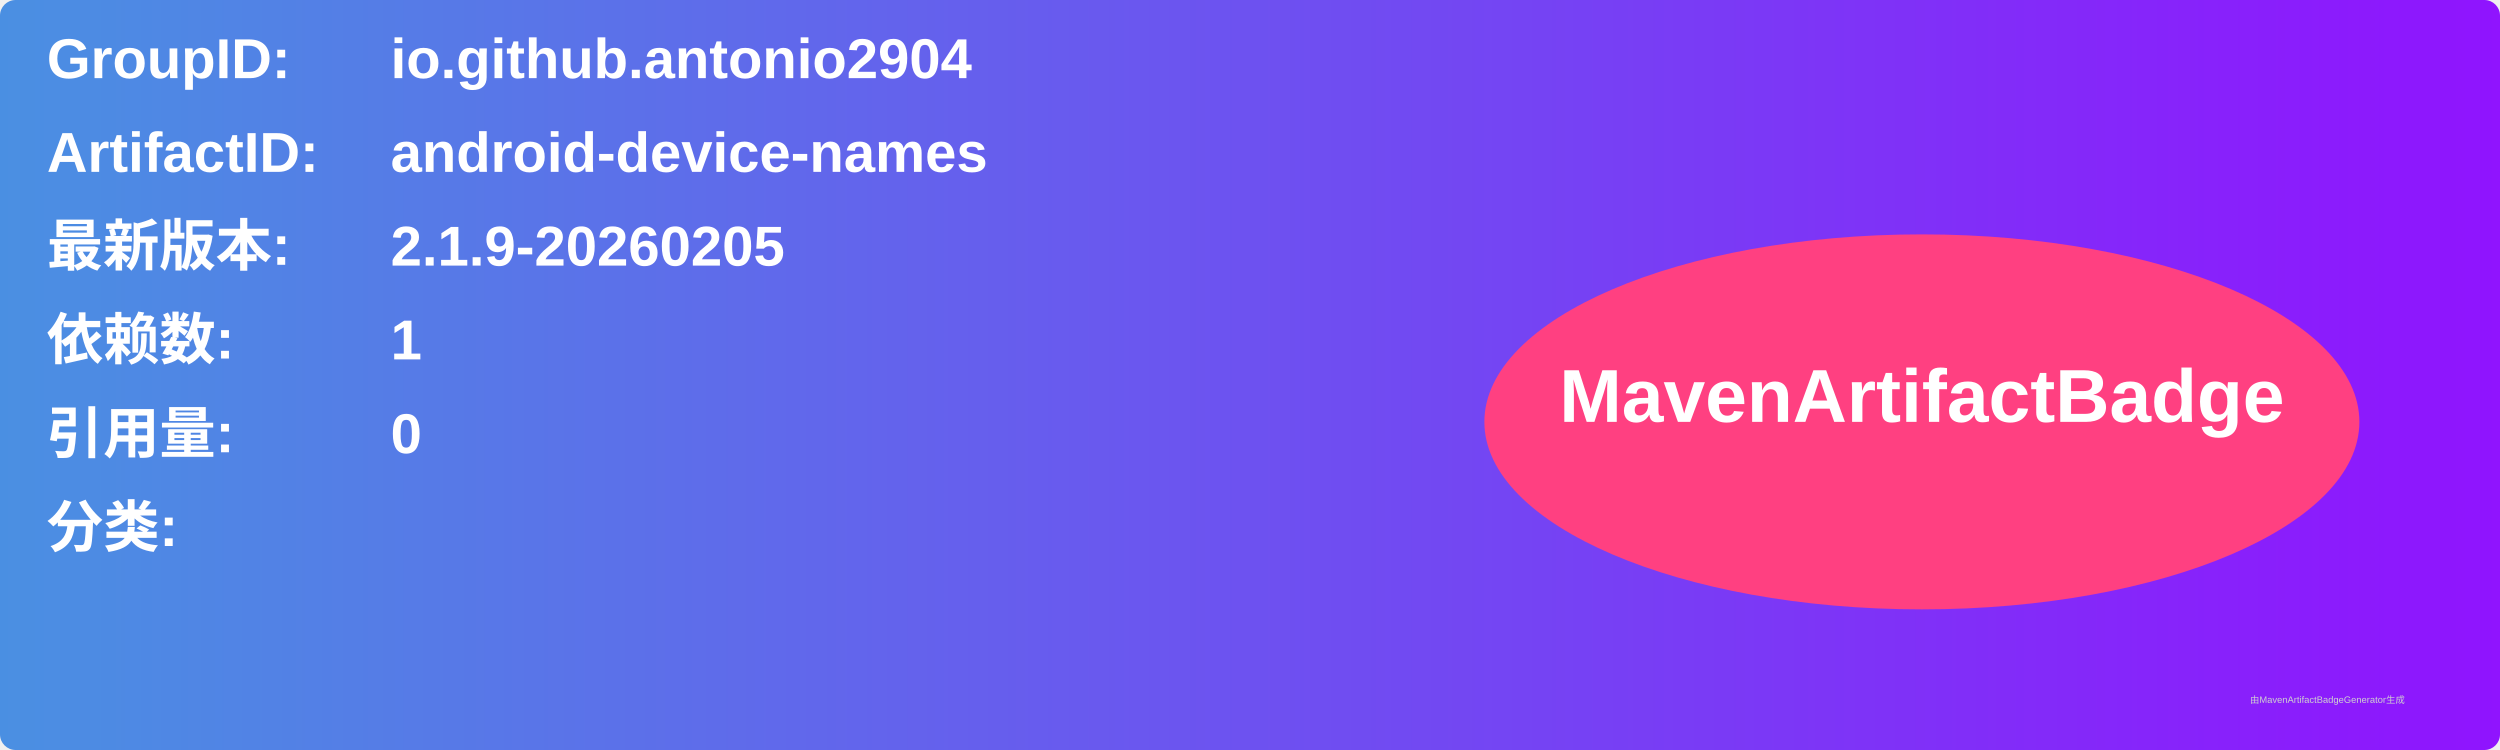
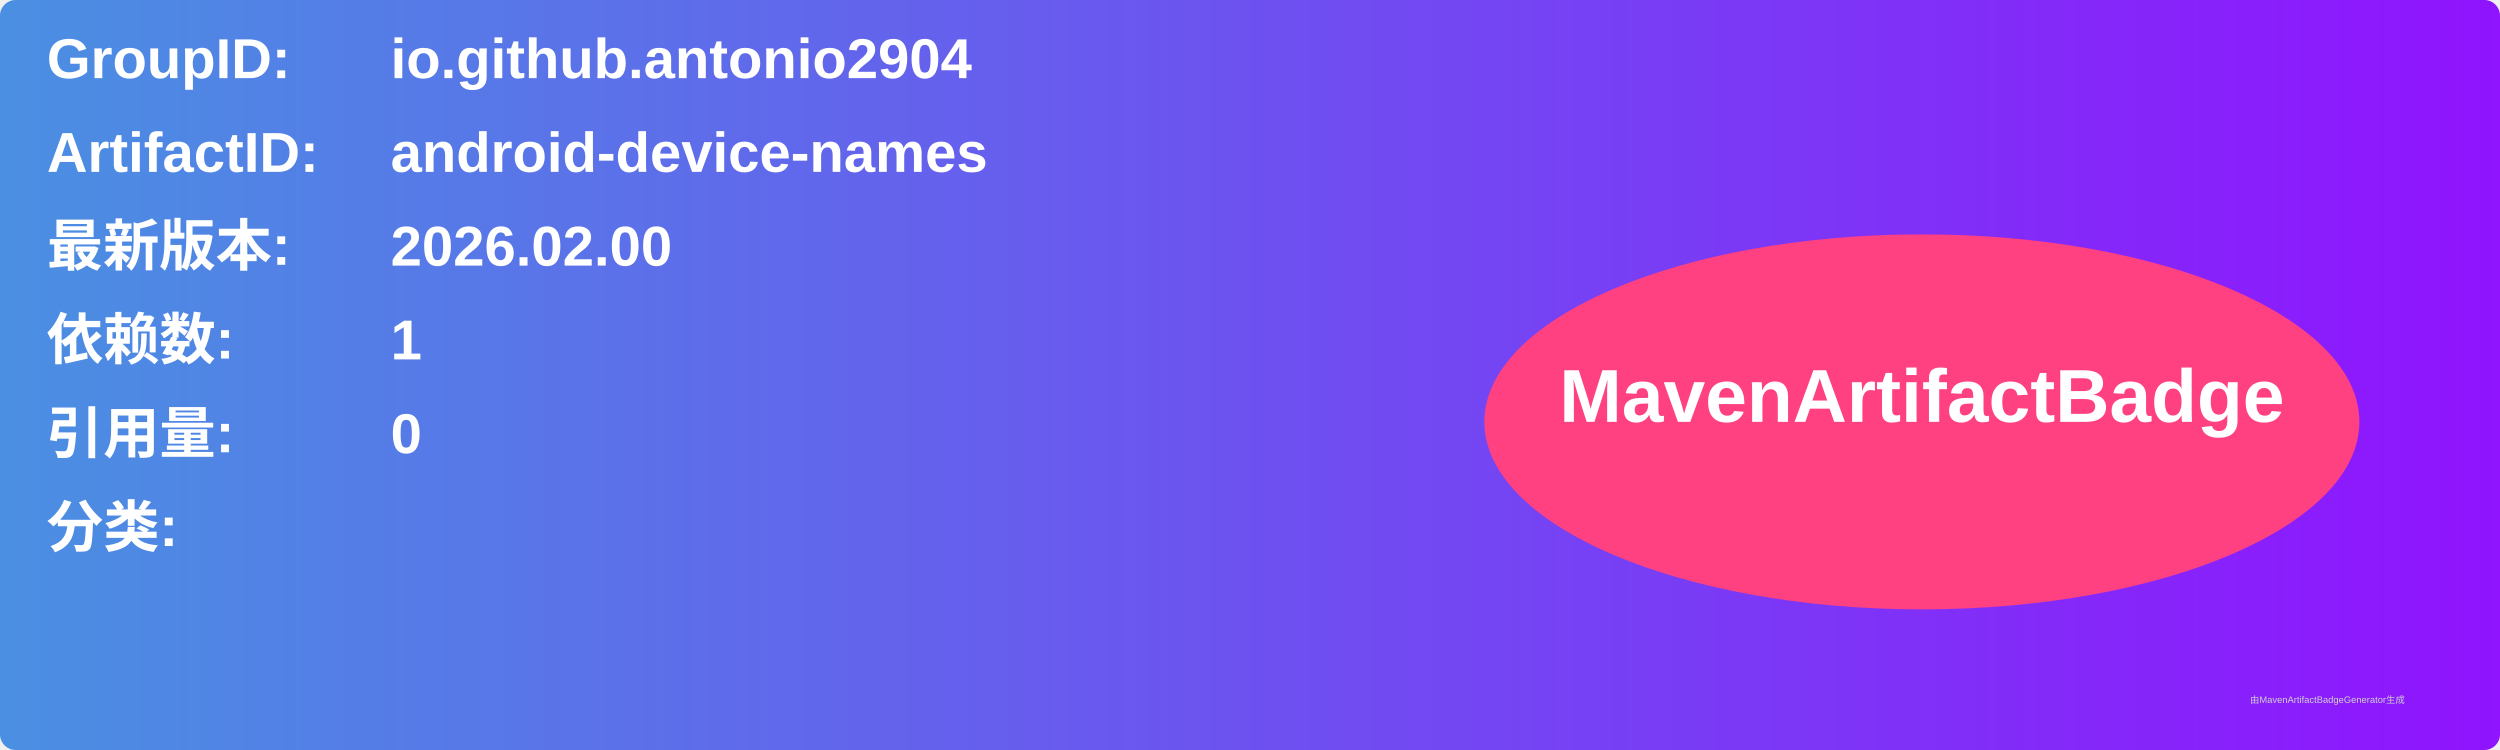
<svg xmlns="http://www.w3.org/2000/svg" width="800" height="240" viewBox="0 0 800 240">
  <linearGradient id="grad" x1="0%" y1="0%" x2="100%" y2="0%">
    <stop offset="0%" stop-color="#4a90e2" />
    <stop offset="100%" stop-color="#9013fe" />
  </linearGradient>
  <rect width="100%" height="100%" rx="5" ry="5" fill="url(#grad)" />
  <g transform="translate(15, 15)">
    <text x="0" y="10" font-family="Arial" font-size="18" fill="white" font-weight="bold" width="260">GroupID:</text>
    <text x="110" y="10" font-family="Arial" font-size="18" fill="white" font-weight="bold" width="460">io.github.antonio2904</text>
    <text x="0" y="40" font-family="Arial" font-size="18" fill="white" font-weight="bold" width="260">ArtifactID:</text>
    <text x="110" y="40" font-family="Arial" font-size="18" fill="white" font-weight="bold" width="460">android-device-names</text>
    <text x="0" y="70" font-family="Arial" font-size="18" fill="white" font-weight="bold">最新版本:</text>
    <text x="110" y="70" font-family="Arial" font-size="18" fill="white" font-weight="bold">
-       <tspan font-weight="bold">2.1.9-20260205</tspan>
+       <tspan font-weight="bold">2026.02.00</tspan>
    </text>
    <text x="0" y="100" font-family="Arial" font-size="18" fill="white" font-weight="bold">依赖数: </text>
    <text x="110" y="100" font-family="Arial" font-size="18" fill="white">
      <tspan font-weight="bold">1</tspan>
    </text>
    <text x="0" y="130" font-family="Arial" font-size="18" fill="white" font-weight="bold">引用量: </text>
    <text x="110" y="130" font-family="Arial" font-size="18" fill="white">
      <tspan font-weight="bold">0</tspan>
    </text>
    <text x="0" y="160" font-family="Arial" font-size="18" fill="white" font-weight="bold">分类:</text>
    <text x="10" y="190" font-family="Arial" font-size="10" fill="white">
      <tspan font-weight="bold" />
    </text>
    <ellipse cx="600" cy="120" rx="140" ry="60" fill="#ff4081" />
    <text x="600" y="120" text-anchor="middle" font-family="Arial" font-size="24" fill="white" font-weight="bold">MavenArtifactBadge</text>
  </g>
  <text x="720" y="225" font-family="Arial" font-size="3" fill="#d0d0d0">由MavenArtifactBadgeGenerator生成</text>
</svg>
